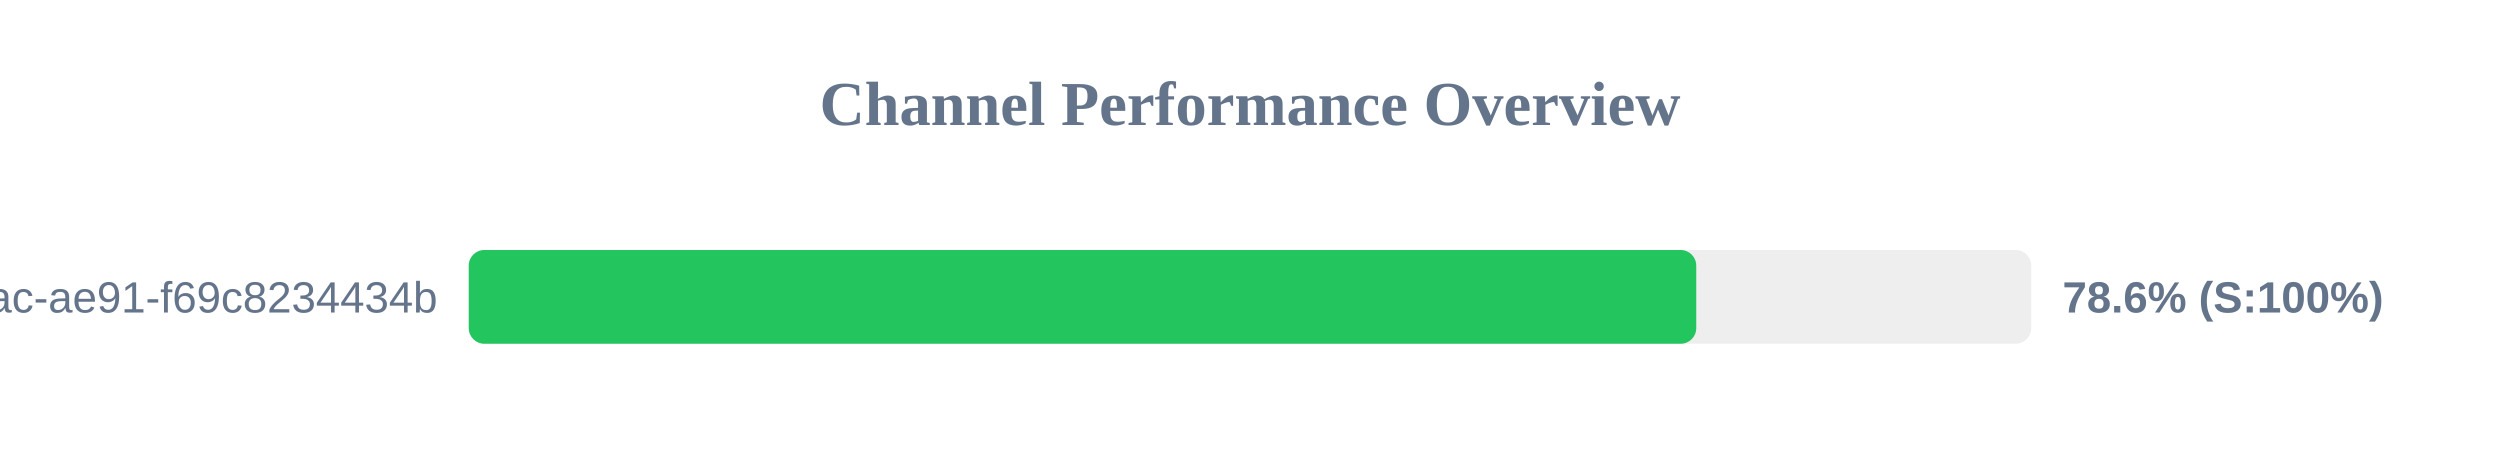
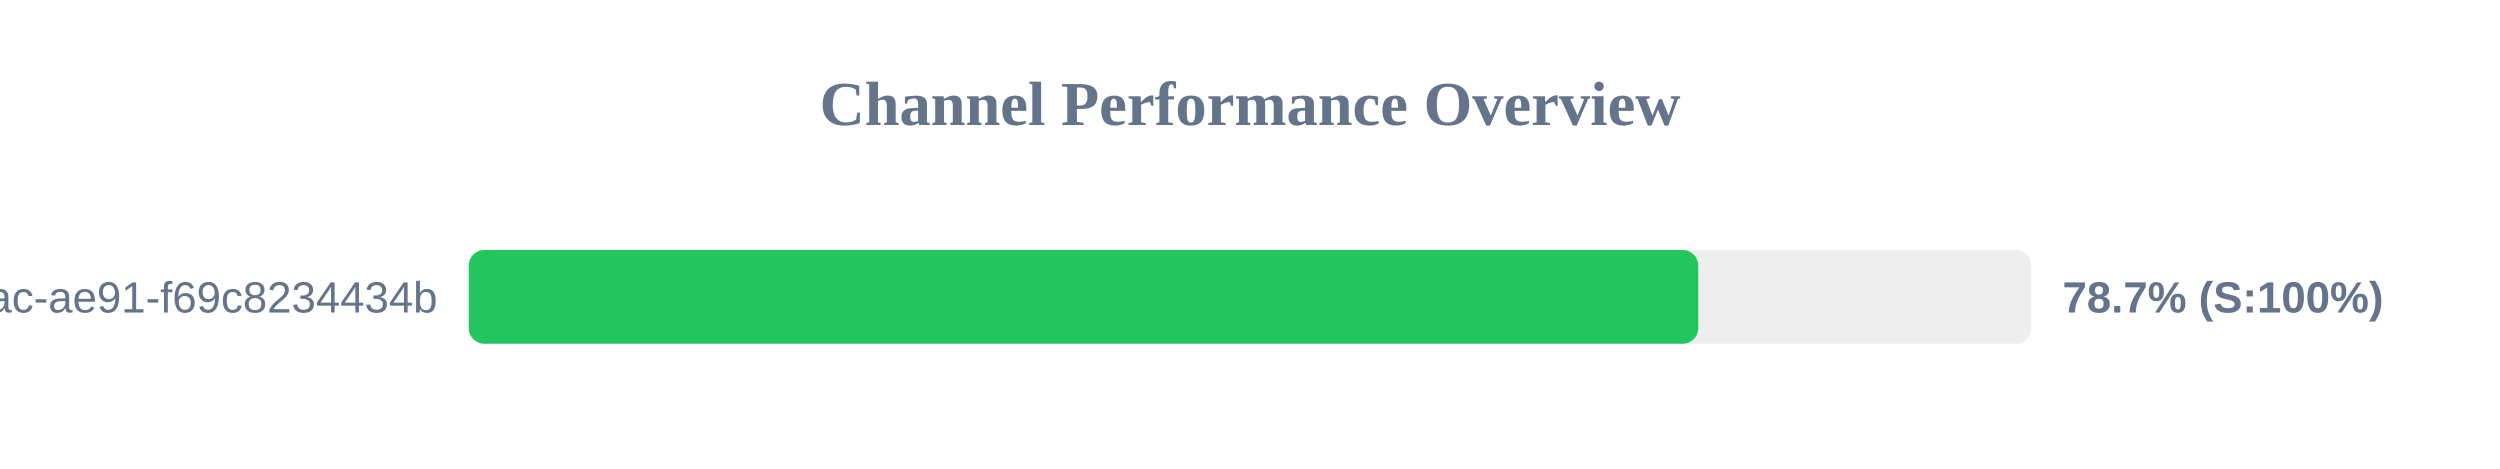
<svg xmlns="http://www.w3.org/2000/svg" width="800" height="150" version="1.1">
  <style>
        .row { font: 14px Arial; fill: #64748b; }
        .score { font: bold 14px Arial; fill: #64748b; }
    </style>
  <text x="400" y="40" text-anchor="middle" font-size="20px" font-weight="bold" fill="#64748b">Channel Performance Overview</text>
  <rect x="150" y="80" width="500" height="30" fill="#eee" rx="5" />
-   <rect x="150" y="80" width="392.8" height="30" fill="#22c55e" rx="5" />
+   <rect x="150" y="80" width="393.45" height="30" fill="#22c55e" rx="5" />
  <text x="140" y="100" text-anchor="end" class="row">?uuid=942b9cb8-92fa-46ac-ae91-f69c8234434b</text>
-   <text x="660" y="100" text-anchor="start" class="score">78.6% (S:100%)</text>
+   <text x="660" y="100" text-anchor="start" class="score">78.7% (S:100%)</text>
</svg>
